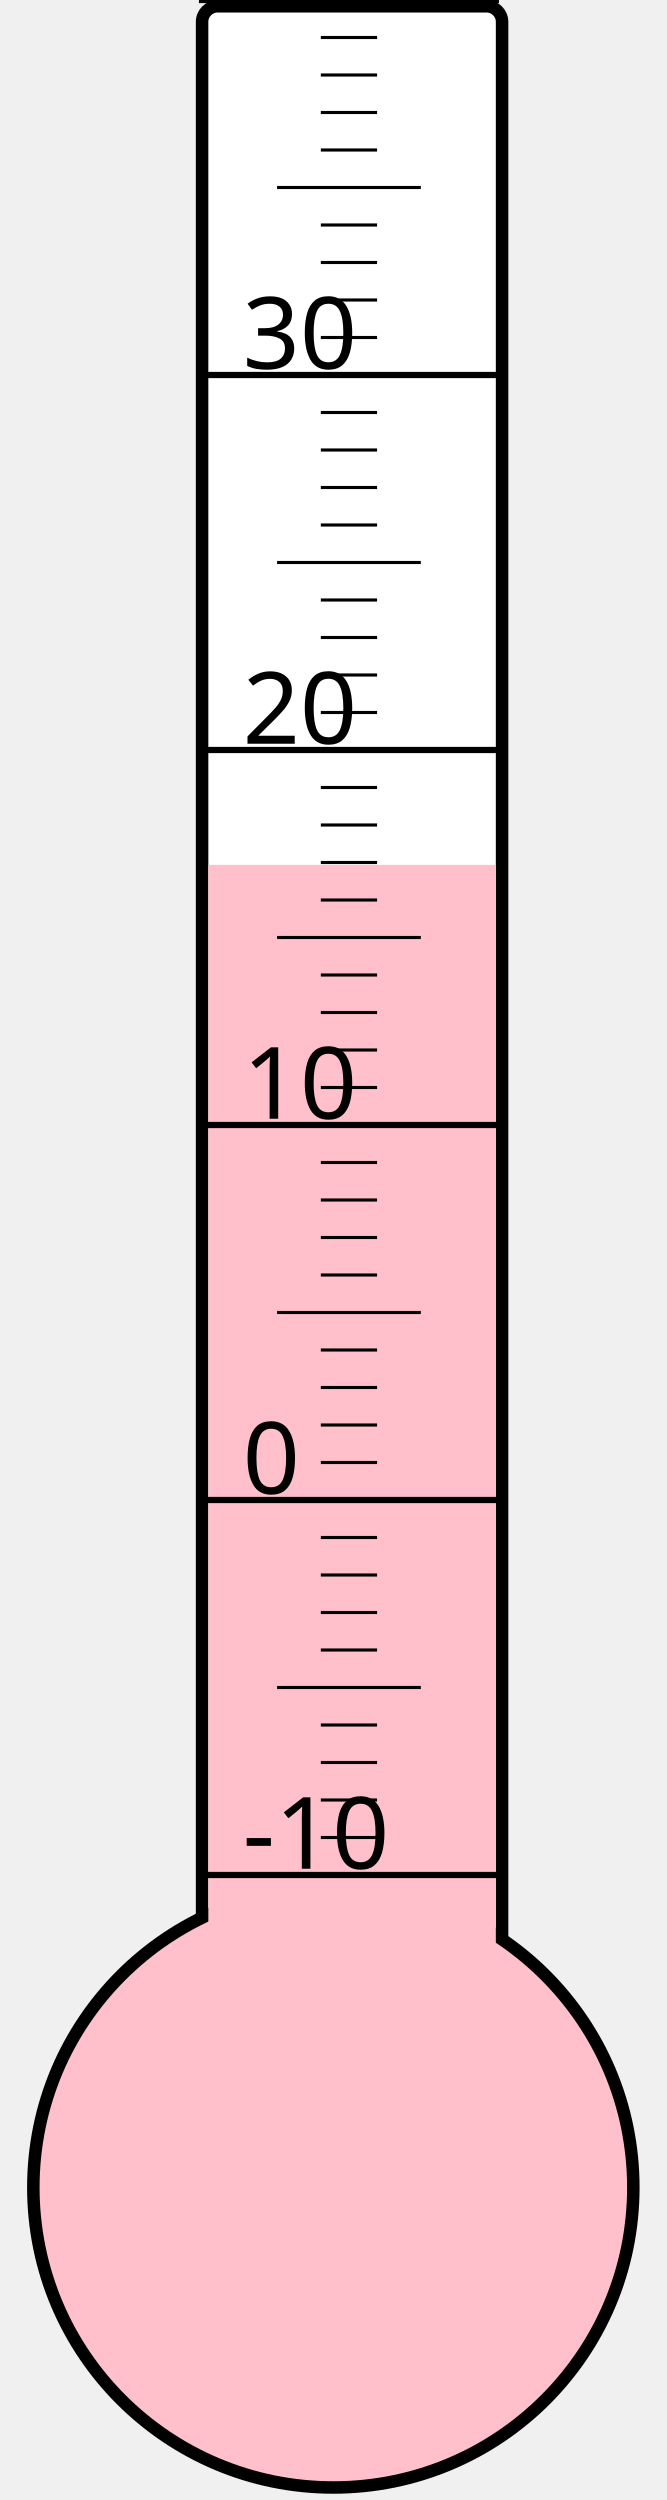
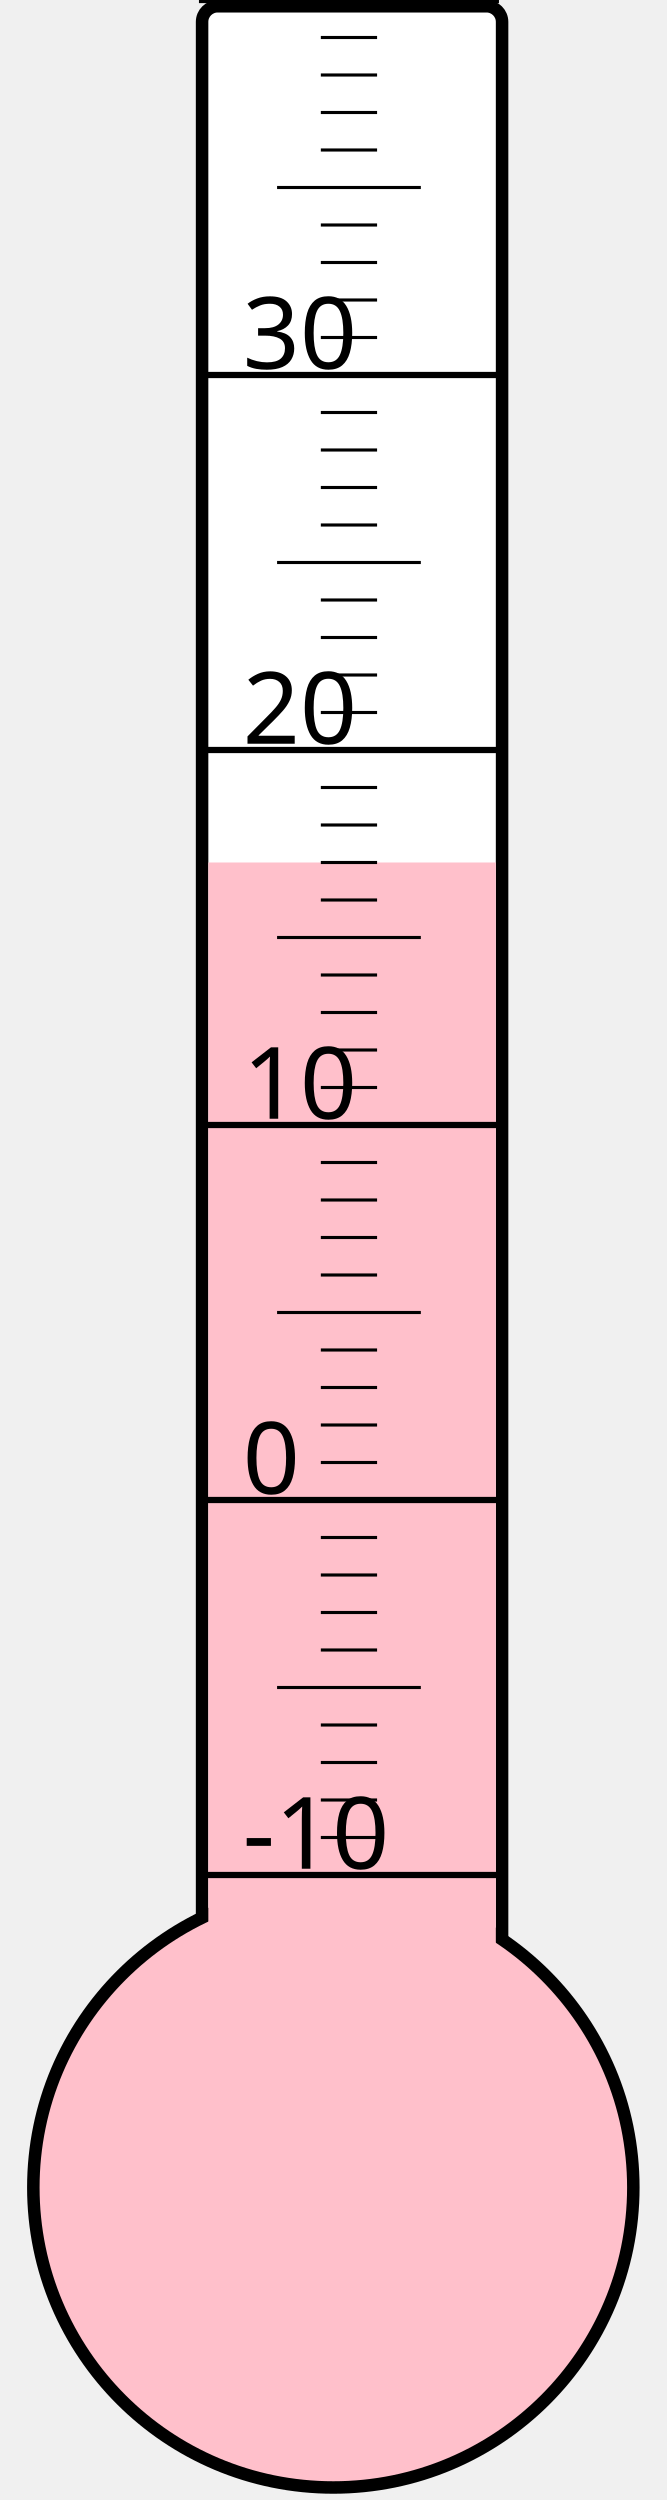
<svg xmlns="http://www.w3.org/2000/svg" width="40px" height="150px" viewBox="0 0 200 800">
  <rect width="200" height="800" x="0" y="0" style="fill: #ffffeb; fill-opacity: 0;" />
  <rect width="96" height="680" x="58" y="2" rx="5" ry="5" style="fill: white; fill-opacity: 1; stroke: black; stroke-width: 4;" />
  <circle cx="100" cy="700" r="96" style="fill: pink; stroke: black; stroke-width: 4;" />
-   <rect width="92" height="423.25" x="60" y="276.75" style="fill: pink; fill-opacity: 1; stroke-width: 0;" />
+   <rect width="92" height="424.0" x="60" y="276.0" style="fill: pink; fill-opacity: 1; stroke-width: 0;" />
  <text x="71" y="598" style="font-family: sans-serif; font-size: 24pt;">-10</text>
  <text x="71" y="478" style="font-family: sans-serif; font-size: 24pt;">0</text>
  <text x="71" y="358" style="font-family: sans-serif; font-size: 24pt;">10</text>
  <text x="71" y="238" style="font-family: sans-serif; font-size: 24pt;">20</text>
  <text x="71" y="118" style="font-family: sans-serif; font-size: 24pt;">30</text>
  <g style="stroke: black;">
    <line x1="57" y1="600" x2="153" y2="600" style="stroke-width: 2;" />
    <line x1="96" y1="588" x2="114" y2="588" style="stroke-width: 1;" />
    <line x1="96" y1="576" x2="114" y2="576" style="stroke-width: 1;" />
    <line x1="96" y1="564" x2="114" y2="564" style="stroke-width: 1;" />
    <line x1="96" y1="552" x2="114" y2="552" style="stroke-width: 1;" />
    <line x1="82" y1="540" x2="128" y2="540" style="stroke-width: 1;" />
    <line x1="96" y1="528" x2="114" y2="528" style="stroke-width: 1;" />
    <line x1="96" y1="516" x2="114" y2="516" style="stroke-width: 1;" />
    <line x1="96" y1="504" x2="114" y2="504" style="stroke-width: 1;" />
    <line x1="96" y1="492" x2="114" y2="492" style="stroke-width: 1;" />
    <line x1="57" y1="480" x2="153" y2="480" style="stroke-width: 2;" />
    <line x1="96" y1="468" x2="114" y2="468" style="stroke-width: 1;" />
    <line x1="96" y1="456" x2="114" y2="456" style="stroke-width: 1;" />
    <line x1="96" y1="444" x2="114" y2="444" style="stroke-width: 1;" />
    <line x1="96" y1="432" x2="114" y2="432" style="stroke-width: 1;" />
    <line x1="82" y1="420" x2="128" y2="420" style="stroke-width: 1;" />
    <line x1="96" y1="408" x2="114" y2="408" style="stroke-width: 1;" />
    <line x1="96" y1="396" x2="114" y2="396" style="stroke-width: 1;" />
    <line x1="96" y1="384" x2="114" y2="384" style="stroke-width: 1;" />
    <line x1="96" y1="372" x2="114" y2="372" style="stroke-width: 1;" />
    <line x1="57" y1="360" x2="153" y2="360" style="stroke-width: 2;" />
    <line x1="96" y1="348" x2="114" y2="348" style="stroke-width: 1;" />
    <line x1="96" y1="336" x2="114" y2="336" style="stroke-width: 1;" />
    <line x1="96" y1="324" x2="114" y2="324" style="stroke-width: 1;" />
    <line x1="96" y1="312" x2="114" y2="312" style="stroke-width: 1;" />
    <line x1="82" y1="300" x2="128" y2="300" style="stroke-width: 1;" />
    <line x1="96" y1="288" x2="114" y2="288" style="stroke-width: 1;" />
    <line x1="96" y1="276" x2="114" y2="276" style="stroke-width: 1;" />
    <line x1="96" y1="264" x2="114" y2="264" style="stroke-width: 1;" />
    <line x1="96" y1="252" x2="114" y2="252" style="stroke-width: 1;" />
    <line x1="57" y1="240" x2="153" y2="240" style="stroke-width: 2;" />
    <line x1="96" y1="228" x2="114" y2="228" style="stroke-width: 1;" />
    <line x1="96" y1="216" x2="114" y2="216" style="stroke-width: 1;" />
    <line x1="96" y1="204" x2="114" y2="204" style="stroke-width: 1;" />
    <line x1="96" y1="192" x2="114" y2="192" style="stroke-width: 1;" />
    <line x1="82" y1="180" x2="128" y2="180" style="stroke-width: 1;" />
    <line x1="96" y1="168" x2="114" y2="168" style="stroke-width: 1;" />
    <line x1="96" y1="156" x2="114" y2="156" style="stroke-width: 1;" />
    <line x1="96" y1="144" x2="114" y2="144" style="stroke-width: 1;" />
    <line x1="96" y1="132" x2="114" y2="132" style="stroke-width: 1;" />
    <line x1="57" y1="120" x2="153" y2="120" style="stroke-width: 2;" />
    <line x1="96" y1="108" x2="114" y2="108" style="stroke-width: 1;" />
    <line x1="96" y1="96" x2="114" y2="96" style="stroke-width: 1;" />
    <line x1="96" y1="84" x2="114" y2="84" style="stroke-width: 1;" />
    <line x1="96" y1="72" x2="114" y2="72" style="stroke-width: 1;" />
    <line x1="82" y1="60" x2="128" y2="60" style="stroke-width: 1;" />
    <line x1="96" y1="48" x2="114" y2="48" style="stroke-width: 1;" />
    <line x1="96" y1="36" x2="114" y2="36" style="stroke-width: 1;" />
    <line x1="96" y1="24" x2="114" y2="24" style="stroke-width: 1;" />
    <line x1="96" y1="12" x2="114" y2="12" style="stroke-width: 1;" />
    <line x1="57" y1="0" x2="153" y2="0" style="stroke-width: 2;" />
  </g>
</svg>
